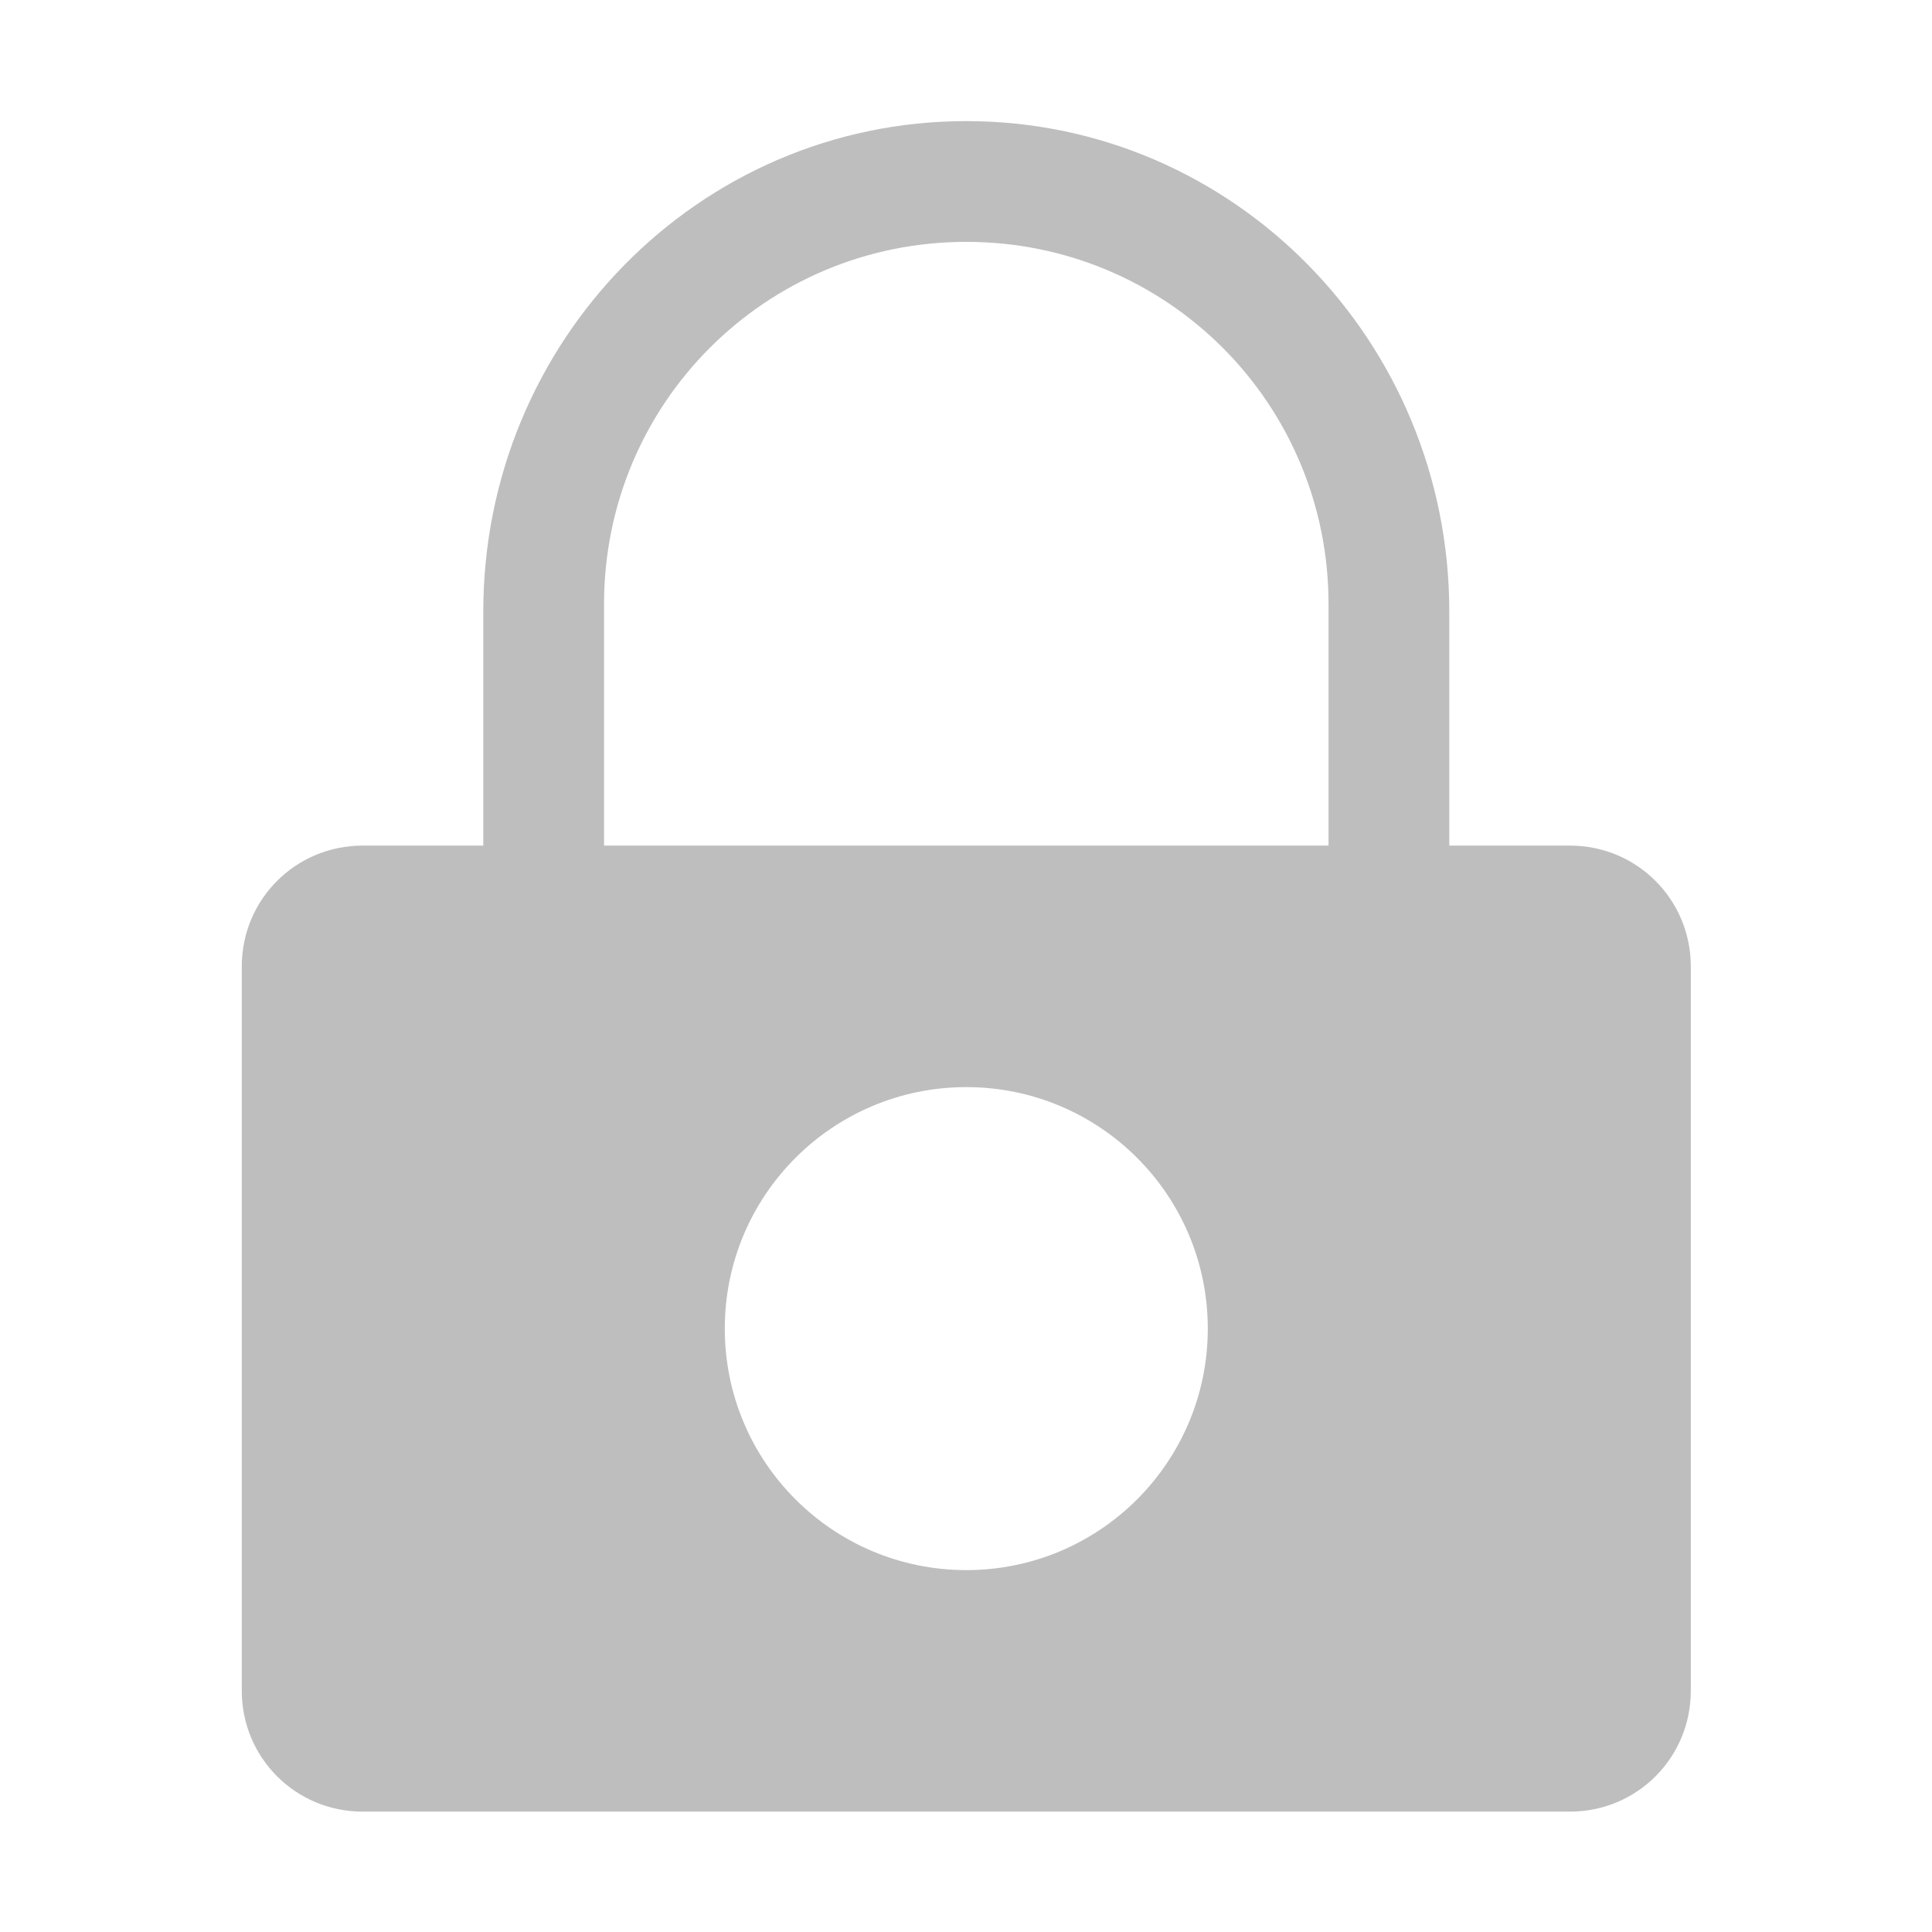
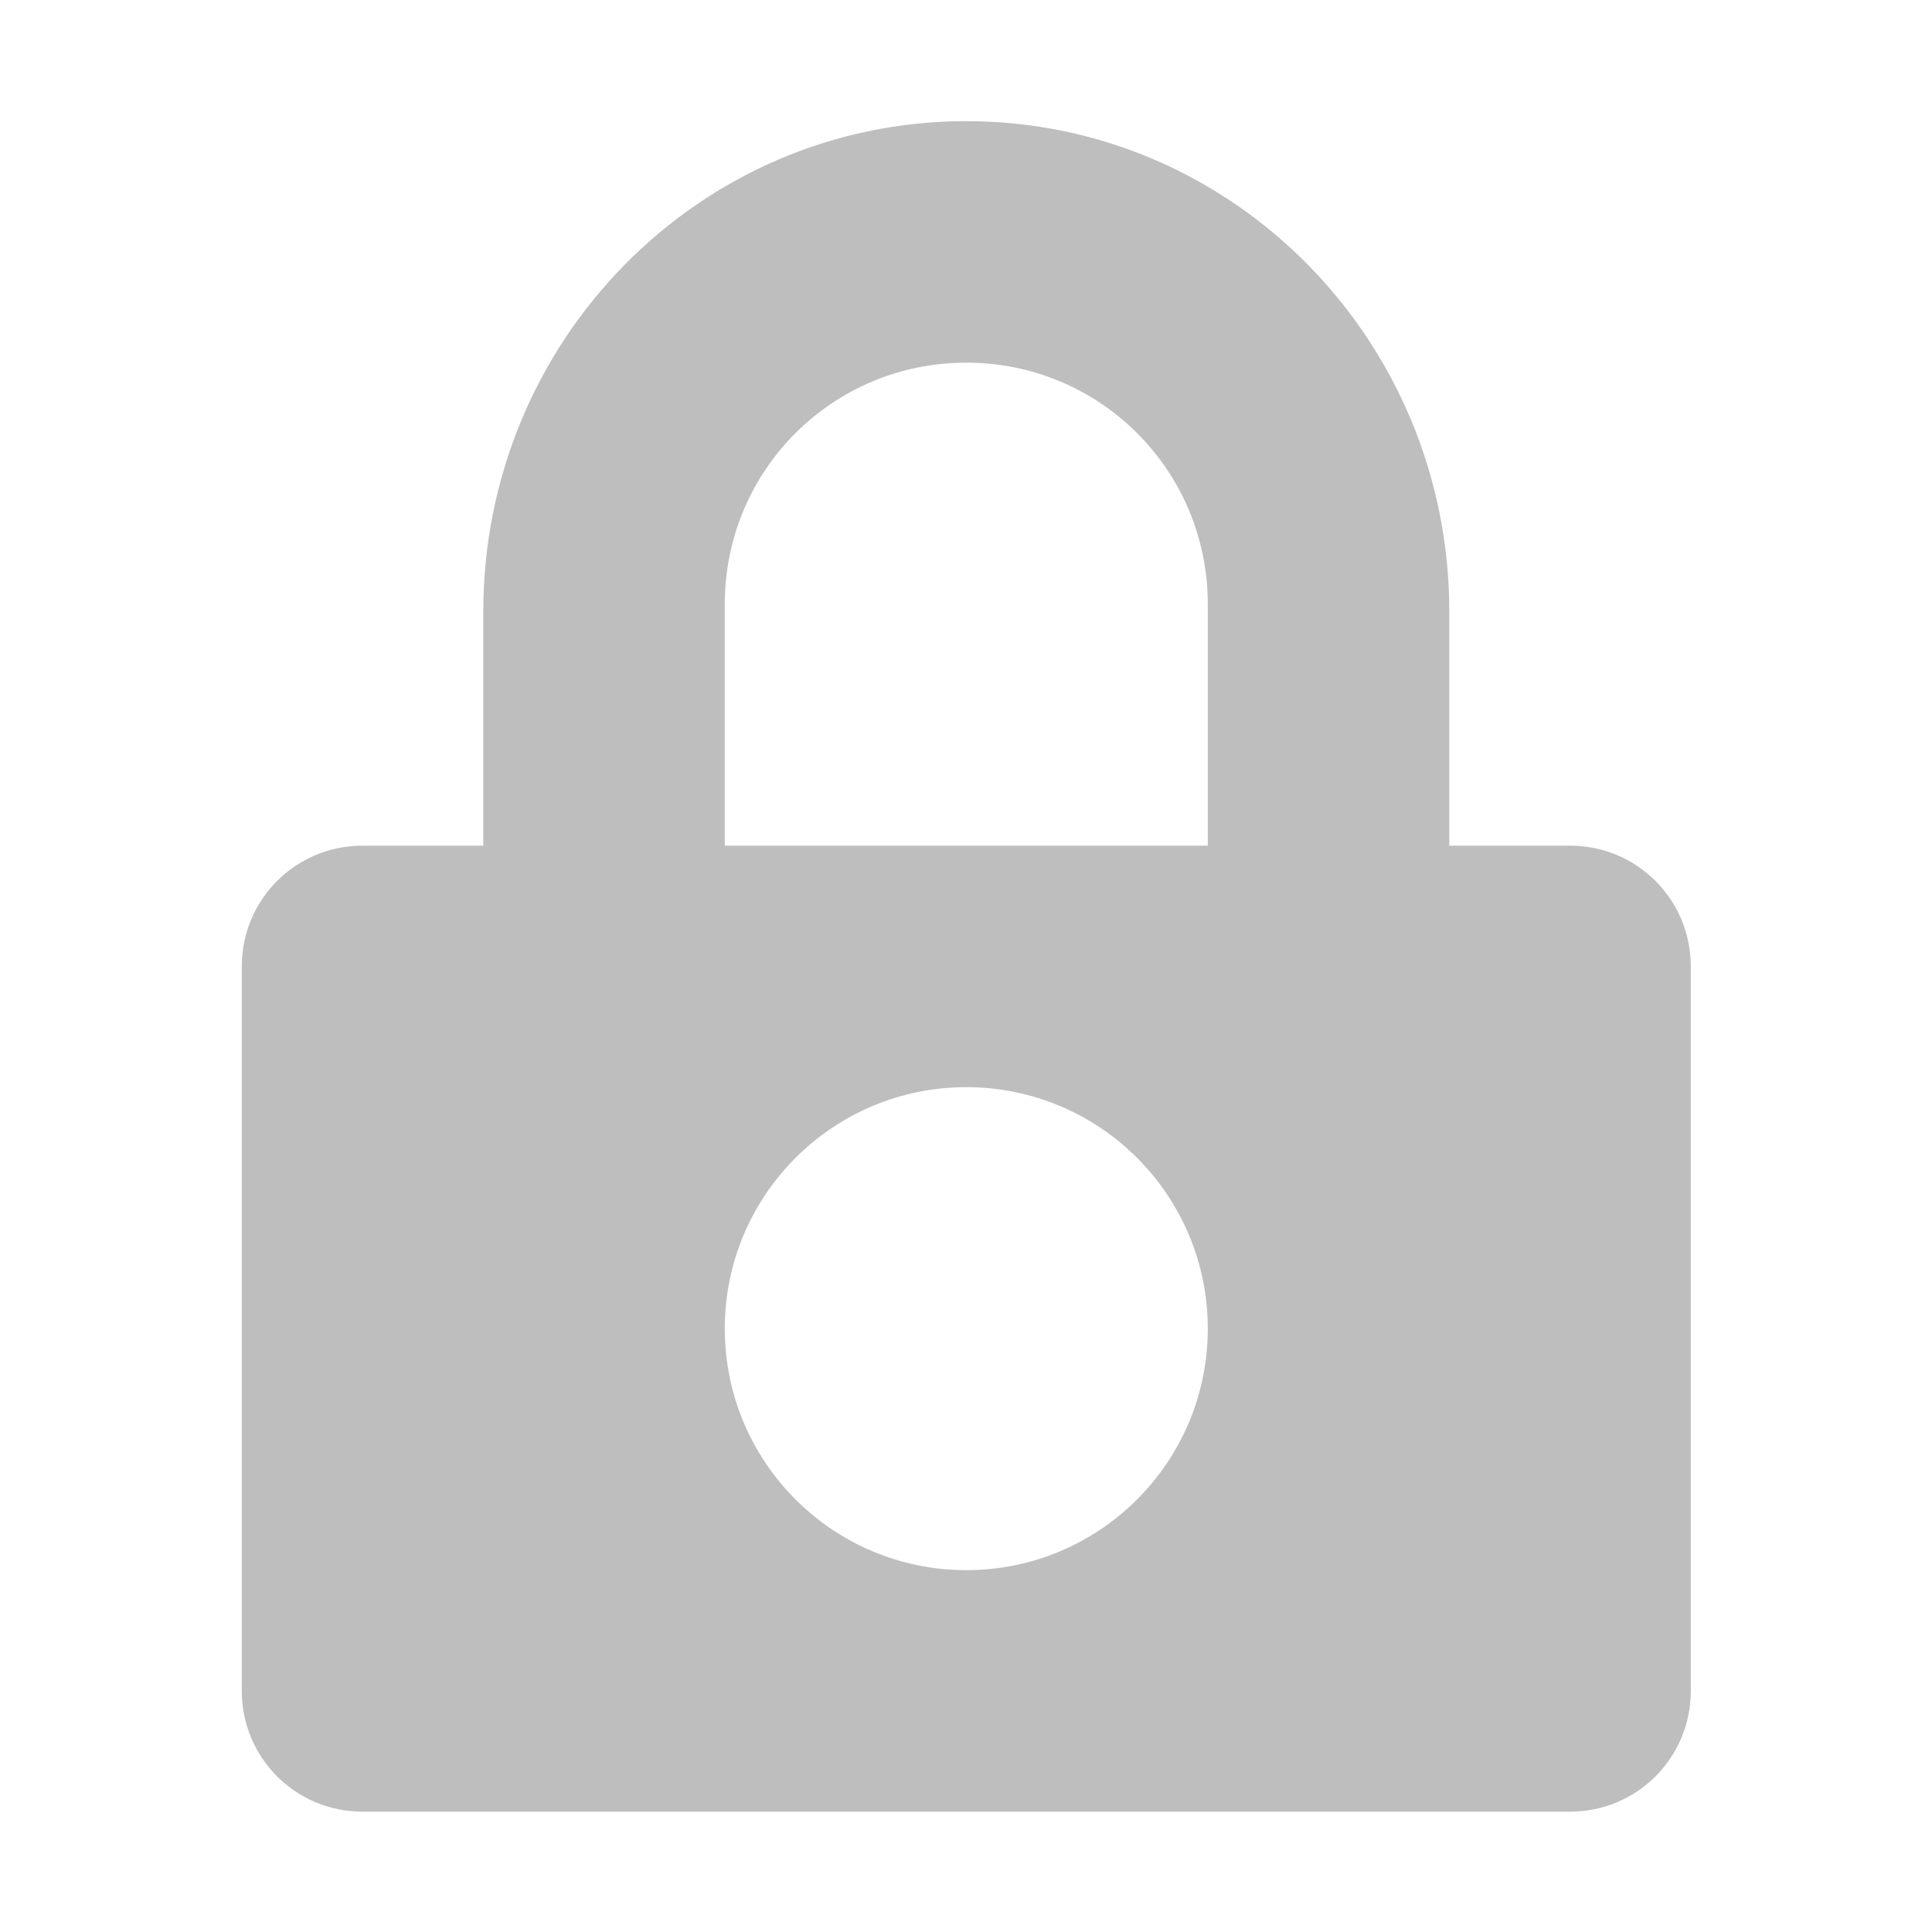
<svg xmlns="http://www.w3.org/2000/svg" xmlns:ns1="http://www.openswatchbook.org/uri/2009/osb" height="16" id="svg7384" style="enable-background:new" version="1.1" width="16">
  <defs id="defs7386">
    <linearGradient id="linearGradient5606" ns1:paint="solid">
      <stop id="stop5608" offset="0" style="stop-color:#000000;stop-opacity:1;" />
    </linearGradient>
    <filter color-interpolation-filters="sRGB" id="filter7554">
      <feBlend id="feBlend7556" in2="BackgroundImage" mode="darken" />
    </filter>
  </defs>
-   <g id="layer9" style="display:inline" transform="translate(-346.9976,231)">
-     <path d="m 355,-229.997 c -2.216,0 -4,1.822 -4,4.062 l 0,1.938 -1,0 c -0.554,0 -1,0.446 -1,1 l 0,6 c 0,0.554 0.446,1 1,1 l 10,0 c 0.554,0 1,-0.446 1,-1 l 0,-6 c 0,-0.554 -0.446,-1 -1,-1 l -1,0 0,-1.938 c 0,-2.24 -1.784,-4.062 -4,-4.062 z m 0,1 c 1.662,0 3,1.338 3,3 l 0,2 -6,0 0,-2 c 0,-1.662 1.338,-3 3,-3 z m 0,7 c 1.105,0 2,0.895 2,2 0,1.105 -0.895,2 -2,2 -1.105,0 -2,-0.895 -2,-2 0,-1.105 0.895,-2 2,-2 z" id="path6291" style="color:#000000;fill:#bebebe;fill-opacity:1;fill-rule:nonzero;stroke:none;stroke-width:1;marker:none;visibility:visible;display:inline;overflow:visible;enable-background:accumulate" />
+   <g id="layer9" style="display:inline" transform="translate(-346.9976,251.0034)">
+     <path d="m 355,-250 c -2.216,0 -4,1.822 -4,4.062 l 0,1.938 -1,0 c -0.554,0 -1,0.446 -1,1 l 0,6 c 0,0.554 0.446,1 1,1 l 10,0 c 0.554,0 1,-0.446 1,-1 l 0,-6 c 0,-0.554 -0.446,-1 -1,-1 l -1,0 0,-1.938 c 0,-2.24 -1.784,-4.062 -4,-4.062 z m 0,2 c 1.108,0 2,0.892 2,2 l 0,2 -4,0 0,-2 c 0,-1.108 0.892,-2 2,-2 z m 0,6 c 1.105,0 2,0.895 2,2 0,1.105 -0.895,2 -2,2 -1.105,0 -2,-0.895 -2,-2 0,-1.105 0.895,-2 2,-2 z" id="path5975" style="color:#000000;fill:#bebebe;fill-opacity:1;fill-rule:nonzero;stroke:none;stroke-width:1;marker:none;visibility:visible;display:inline;overflow:visible;enable-background:accumulate" />
  </g>
-   <g id="layer10" style="display:inline;filter:url(#filter7554)" transform="translate(-346.9976,231)" />
-   <g id="layer1" style="display:inline" transform="translate(-105.9974,-386)" />
-   <g id="layer14" style="display:inline" transform="translate(-346.9976,231)" />
-   <g id="layer15" style="display:inline" transform="translate(-346.9976,231)" />
-   <g id="g71291" style="display:inline" transform="translate(-346.9976,231)" />
-   <g id="layer2" style="display:inline" transform="translate(-105.9974,-236)" />
-   <g id="g6058" style="display:inline" transform="translate(-105.9974,-236)" />
-   <g id="layer12" style="display:inline" transform="translate(-346.9976,231)" />
+   <g id="layer10" style="display:inline;filter:url(#filter7554)" transform="translate(-346.9976,251.0034)" />
+   <g id="layer1" style="display:inline" transform="translate(-105.9974,-365.9966)" />
+   <g id="layer14" style="display:inline" transform="translate(-346.9976,251.0034)" />
+   <g id="layer15" style="display:inline" transform="translate(-346.9976,251.0034)" />
+   <g id="g71291" style="display:inline" transform="translate(-346.9976,251.0034)" />
+   <g id="layer2" style="display:inline" transform="translate(-105.9974,-215.9966)" />
+   <g id="g6058" style="display:inline" transform="translate(-105.9974,-215.9966)" />
+   <g id="layer12" style="display:inline" transform="translate(-346.9976,251.0034)" />
</svg>
